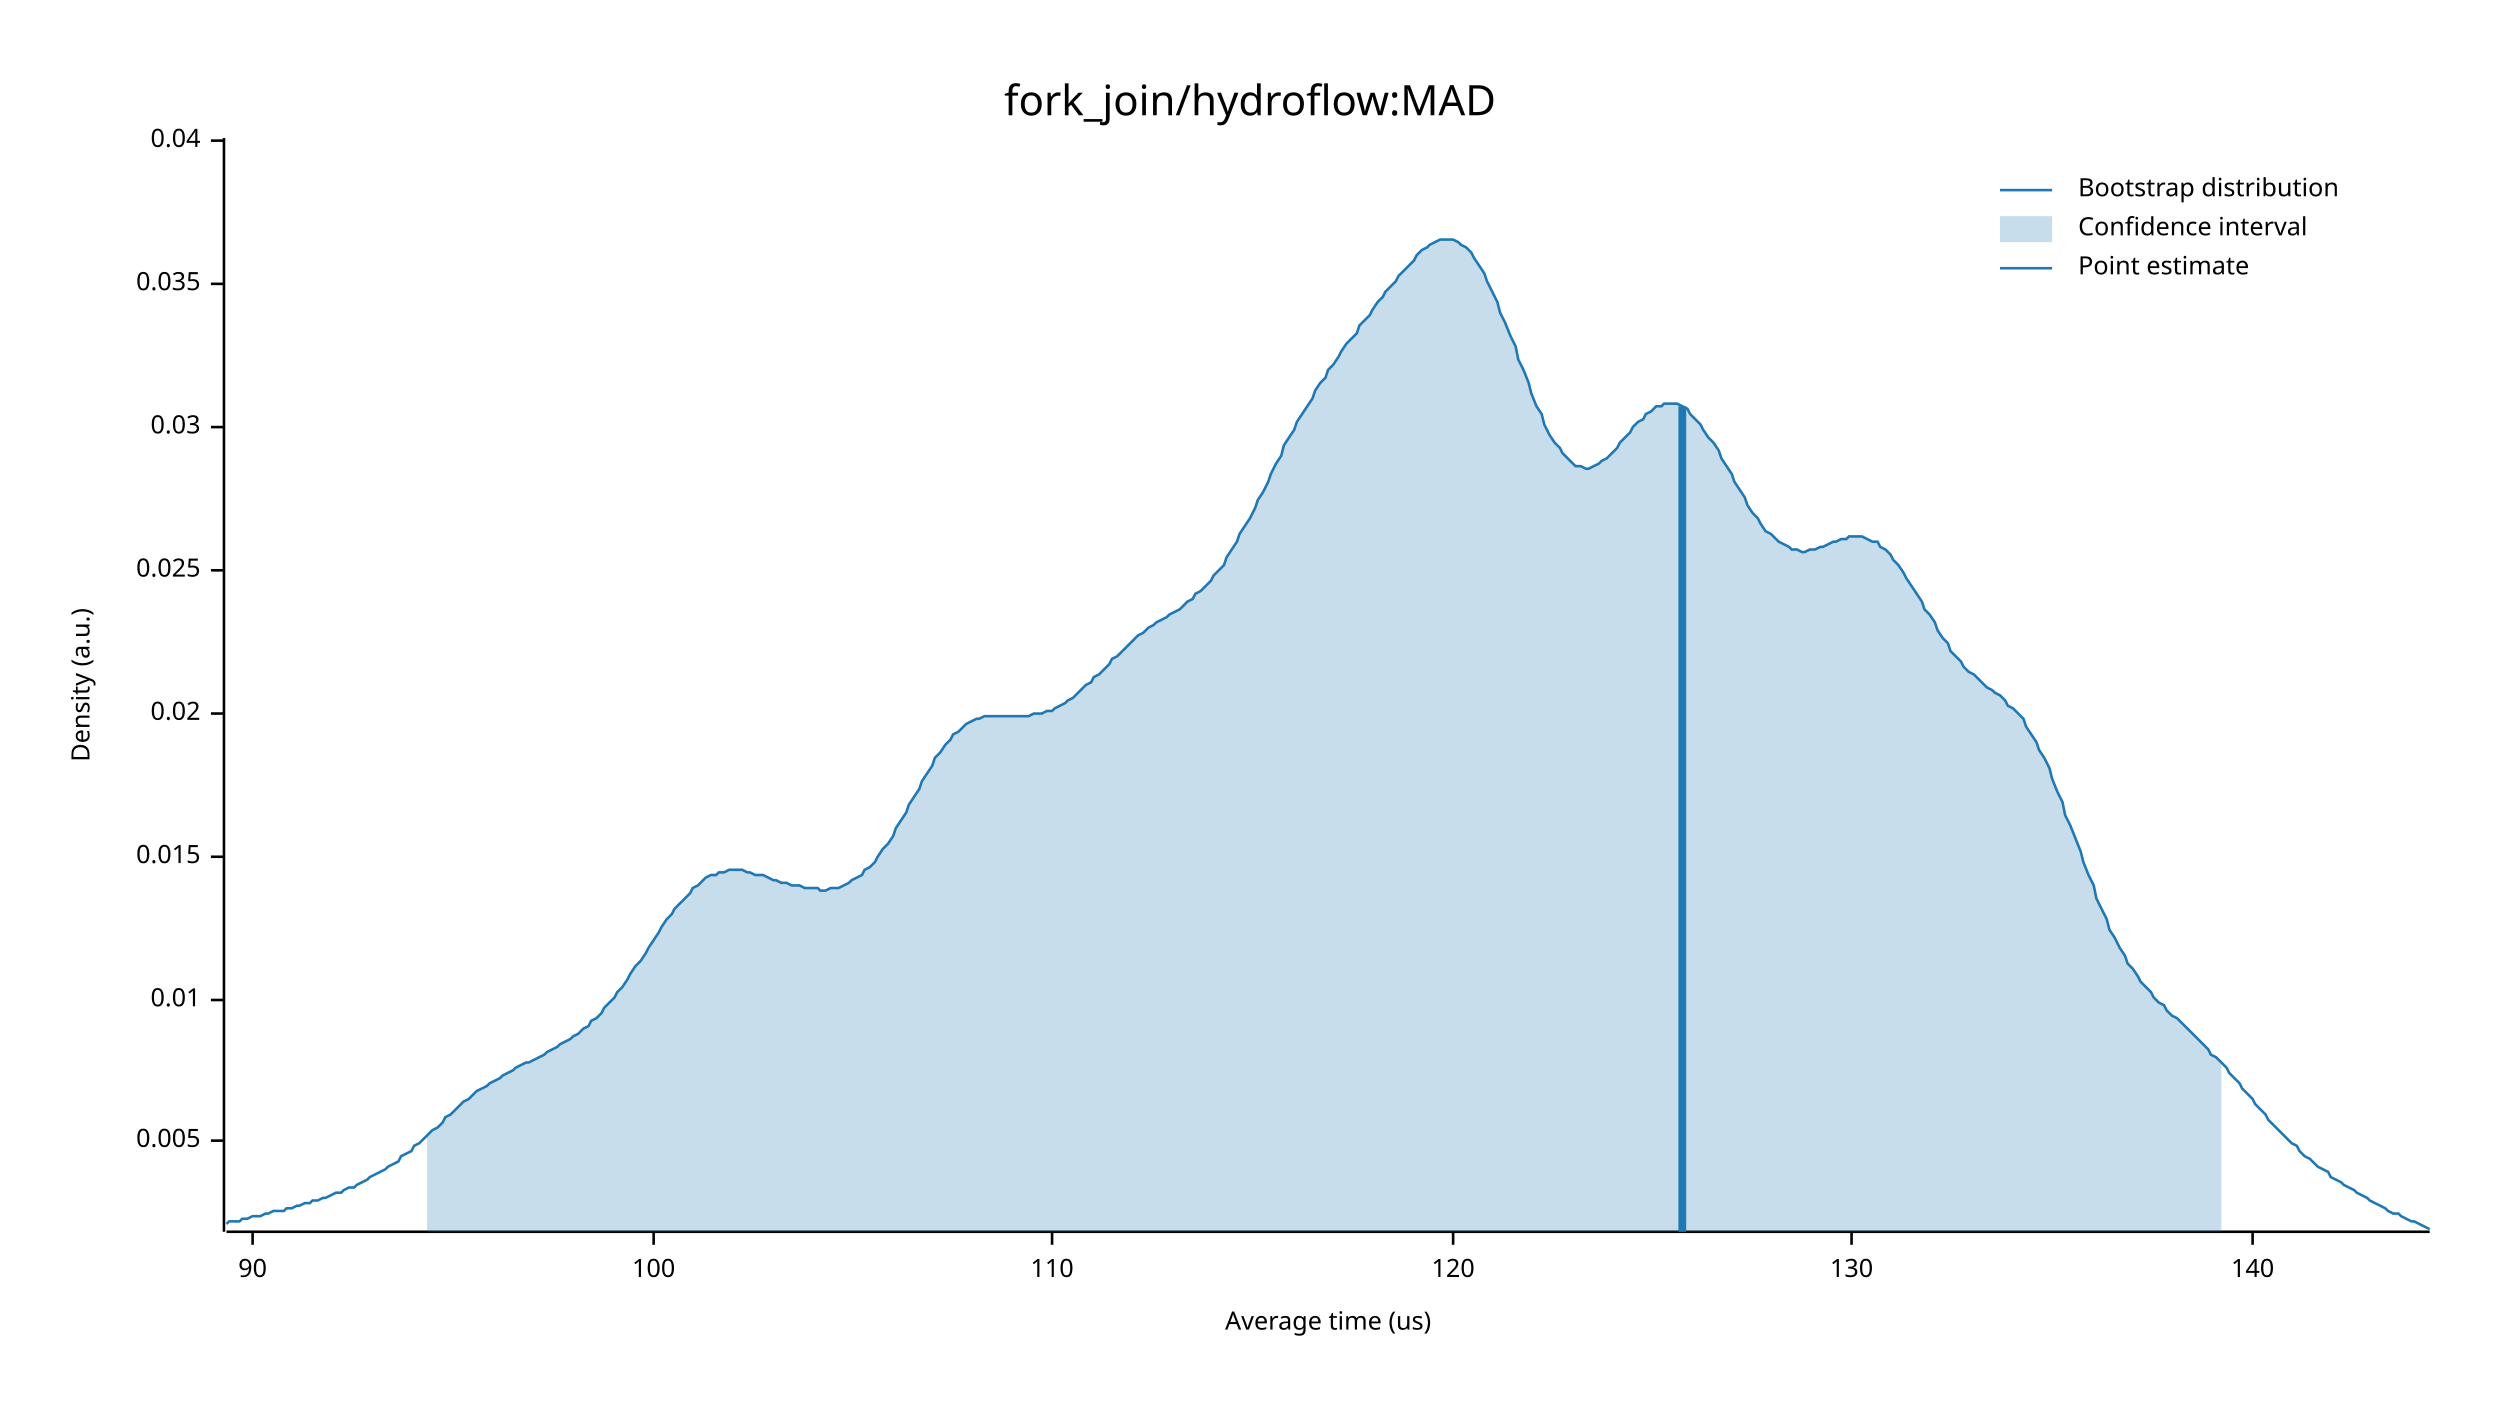
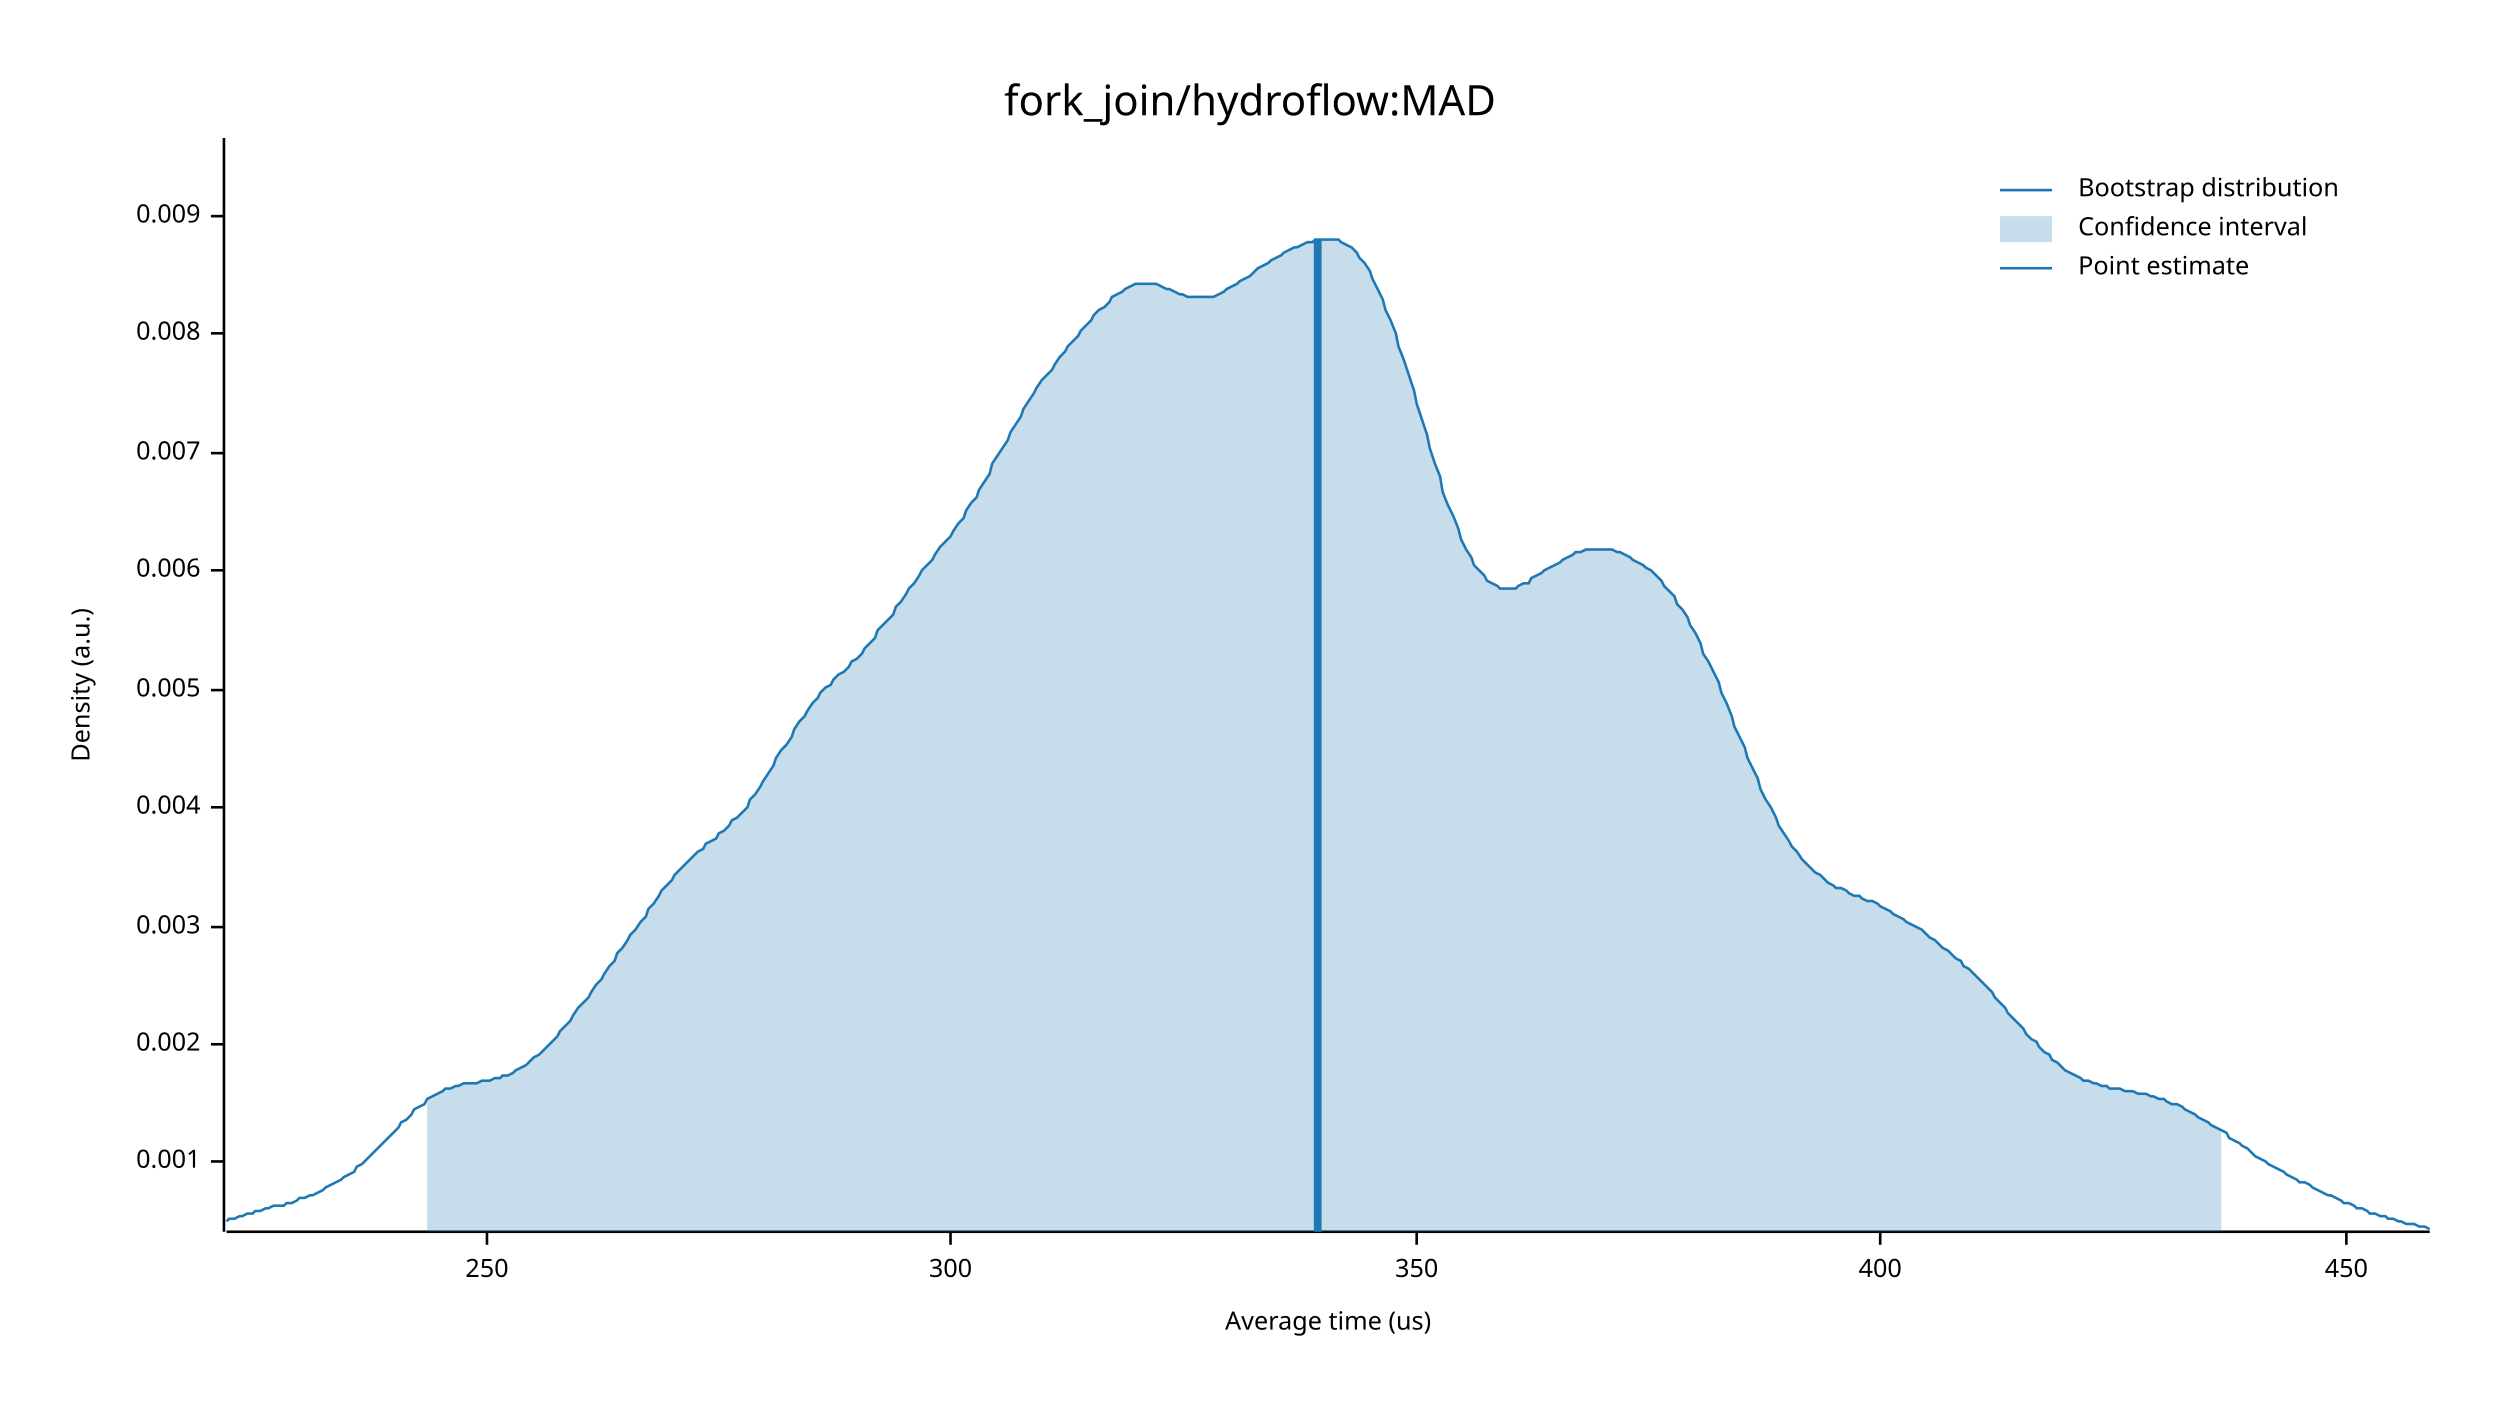
<svg xmlns="http://www.w3.org/2000/svg" width="960" height="540" viewBox="0 0 960 540">
  <text x="480" y="32" dy="0.76em" text-anchor="middle" font-family="sans-serif" font-size="16.129" opacity="1" fill="#000000">
fork_join/hydroflow:MAD
</text>
  <text x="27" y="263" dy="0.76em" text-anchor="middle" font-family="sans-serif" font-size="9.677" opacity="1" fill="#000000" transform="rotate(270, 27, 263)">
Density (a.u.)
</text>
  <text x="510" y="513" dy="-0.5ex" text-anchor="middle" font-family="sans-serif" font-size="9.677" opacity="1" fill="#000000">
Average time (us)
</text>
  <polyline fill="none" opacity="1" stroke="#000000" stroke-width="1" points="86,53 86,473 " />
-   <text x="77" y="438" dy="0.5ex" text-anchor="end" font-family="sans-serif" font-size="9.677" opacity="1" fill="#000000">
+   <text x="77" y="446" dy="0.5ex" text-anchor="end" font-family="sans-serif" font-size="9.677" opacity="1" fill="#000000">
+ 0.001
+ </text>
+   <polyline fill="none" opacity="1" stroke="#000000" stroke-width="1" points="81,446 86,446 " />
+   <text x="77" y="401" dy="0.5ex" text-anchor="end" font-family="sans-serif" font-size="9.677" opacity="1" fill="#000000">
+ 0.002
+ </text>
+   <polyline fill="none" opacity="1" stroke="#000000" stroke-width="1" points="81,401 86,401 " />
+   <text x="77" y="356" dy="0.5ex" text-anchor="end" font-family="sans-serif" font-size="9.677" opacity="1" fill="#000000">
+ 0.003
+ </text>
+   <polyline fill="none" opacity="1" stroke="#000000" stroke-width="1" points="81,356 86,356 " />
+   <text x="77" y="310" dy="0.5ex" text-anchor="end" font-family="sans-serif" font-size="9.677" opacity="1" fill="#000000">
+ 0.004
+ </text>
+   <polyline fill="none" opacity="1" stroke="#000000" stroke-width="1" points="81,310 86,310 " />
+   <text x="77" y="265" dy="0.5ex" text-anchor="end" font-family="sans-serif" font-size="9.677" opacity="1" fill="#000000">
0.005
</text>
-   <polyline fill="none" opacity="1" stroke="#000000" stroke-width="1" points="81,438 86,438 " />
-   <text x="77" y="384" dy="0.5ex" text-anchor="end" font-family="sans-serif" font-size="9.677" opacity="1" fill="#000000">
- 0.01
- </text>
-   <polyline fill="none" opacity="1" stroke="#000000" stroke-width="1" points="81,384 86,384 " />
-   <text x="77" y="329" dy="0.5ex" text-anchor="end" font-family="sans-serif" font-size="9.677" opacity="1" fill="#000000">
- 0.015
- </text>
-   <polyline fill="none" opacity="1" stroke="#000000" stroke-width="1" points="81,329 86,329 " />
-   <text x="77" y="274" dy="0.5ex" text-anchor="end" font-family="sans-serif" font-size="9.677" opacity="1" fill="#000000">
- 0.02
- </text>
-   <polyline fill="none" opacity="1" stroke="#000000" stroke-width="1" points="81,274 86,274 " />
+   <polyline fill="none" opacity="1" stroke="#000000" stroke-width="1" points="81,265 86,265 " />
  <text x="77" y="219" dy="0.5ex" text-anchor="end" font-family="sans-serif" font-size="9.677" opacity="1" fill="#000000">
- 0.025
+ 0.006
</text>
  <polyline fill="none" opacity="1" stroke="#000000" stroke-width="1" points="81,219 86,219 " />
-   <text x="77" y="164" dy="0.5ex" text-anchor="end" font-family="sans-serif" font-size="9.677" opacity="1" fill="#000000">
- 0.03
+   <text x="77" y="174" dy="0.5ex" text-anchor="end" font-family="sans-serif" font-size="9.677" opacity="1" fill="#000000">
+ 0.007
</text>
-   <polyline fill="none" opacity="1" stroke="#000000" stroke-width="1" points="81,164 86,164 " />
-   <text x="77" y="109" dy="0.5ex" text-anchor="end" font-family="sans-serif" font-size="9.677" opacity="1" fill="#000000">
- 0.035
+   <polyline fill="none" opacity="1" stroke="#000000" stroke-width="1" points="81,174 86,174 " />
+   <text x="77" y="128" dy="0.5ex" text-anchor="end" font-family="sans-serif" font-size="9.677" opacity="1" fill="#000000">
+ 0.008
</text>
-   <polyline fill="none" opacity="1" stroke="#000000" stroke-width="1" points="81,109 86,109 " />
-   <text x="77" y="54" dy="0.5ex" text-anchor="end" font-family="sans-serif" font-size="9.677" opacity="1" fill="#000000">
- 0.04
+   <polyline fill="none" opacity="1" stroke="#000000" stroke-width="1" points="81,128 86,128 " />
+   <text x="77" y="83" dy="0.5ex" text-anchor="end" font-family="sans-serif" font-size="9.677" opacity="1" fill="#000000">
+ 0.009
</text>
-   <polyline fill="none" opacity="1" stroke="#000000" stroke-width="1" points="81,54 86,54 " />
+   <polyline fill="none" opacity="1" stroke="#000000" stroke-width="1" points="81,83 86,83 " />
  <polyline fill="none" opacity="1" stroke="#000000" stroke-width="1" points="87,473 933,473 " />
-   <text x="97" y="483" dy="0.76em" text-anchor="middle" font-family="sans-serif" font-size="9.677" opacity="1" fill="#000000">
- 90
+   <text x="187" y="483" dy="0.76em" text-anchor="middle" font-family="sans-serif" font-size="9.677" opacity="1" fill="#000000">
+ 250
</text>
-   <polyline fill="none" opacity="1" stroke="#000000" stroke-width="1" points="97,473 97,478 " />
-   <text x="251" y="483" dy="0.76em" text-anchor="middle" font-family="sans-serif" font-size="9.677" opacity="1" fill="#000000">
- 100
+   <polyline fill="none" opacity="1" stroke="#000000" stroke-width="1" points="187,473 187,478 " />
+   <text x="365" y="483" dy="0.76em" text-anchor="middle" font-family="sans-serif" font-size="9.677" opacity="1" fill="#000000">
+ 300
</text>
-   <polyline fill="none" opacity="1" stroke="#000000" stroke-width="1" points="251,473 251,478 " />
-   <text x="404" y="483" dy="0.76em" text-anchor="middle" font-family="sans-serif" font-size="9.677" opacity="1" fill="#000000">
- 110
+   <polyline fill="none" opacity="1" stroke="#000000" stroke-width="1" points="365,473 365,478 " />
+   <text x="544" y="483" dy="0.76em" text-anchor="middle" font-family="sans-serif" font-size="9.677" opacity="1" fill="#000000">
+ 350
</text>
-   <polyline fill="none" opacity="1" stroke="#000000" stroke-width="1" points="404,473 404,478 " />
-   <text x="558" y="483" dy="0.76em" text-anchor="middle" font-family="sans-serif" font-size="9.677" opacity="1" fill="#000000">
- 120
+   <polyline fill="none" opacity="1" stroke="#000000" stroke-width="1" points="544,473 544,478 " />
+   <text x="722" y="483" dy="0.76em" text-anchor="middle" font-family="sans-serif" font-size="9.677" opacity="1" fill="#000000">
+ 400
</text>
-   <polyline fill="none" opacity="1" stroke="#000000" stroke-width="1" points="558,473 558,478 " />
-   <text x="711" y="483" dy="0.76em" text-anchor="middle" font-family="sans-serif" font-size="9.677" opacity="1" fill="#000000">
- 130
+   <polyline fill="none" opacity="1" stroke="#000000" stroke-width="1" points="722,473 722,478 " />
+   <text x="901" y="483" dy="0.76em" text-anchor="middle" font-family="sans-serif" font-size="9.677" opacity="1" fill="#000000">
+ 450
</text>
-   <polyline fill="none" opacity="1" stroke="#000000" stroke-width="1" points="711,473 711,478 " />
-   <text x="865" y="483" dy="0.76em" text-anchor="middle" font-family="sans-serif" font-size="9.677" opacity="1" fill="#000000">
- 140
- </text>
-   <polyline fill="none" opacity="1" stroke="#000000" stroke-width="1" points="865,473 865,478 " />
-   <polyline fill="none" opacity="1" stroke="#1F78B4" stroke-width="1" points="87,470 88,469 90,469 92,469 93,468 95,468 97,467 98,467 100,467 102,466 103,466 105,465 107,465 109,465 110,464 112,464 114,463 115,463 117,462 119,462 120,461 122,461 124,460 125,460 127,459 129,458 131,458 132,457 134,456 136,456 137,455 139,454 141,453 142,452 144,451 146,450 148,449 149,448 151,447 153,446 154,444 156,443 158,442 159,440 161,439 163,437 164,436 166,434 168,433 170,431 171,429 173,428 175,426 176,425 178,423 180,422 181,421 183,419 185,418 187,417 188,416 190,415 192,414 193,413 195,412 197,411 198,410 200,409 202,408 203,408 205,407 207,406 209,405 210,404 212,403 214,402 215,401 217,400 219,399 220,398 222,397 224,395 226,394 227,392 229,391 231,389 232,387 234,385 236,383 237,381 239,379 241,376 242,374 244,371 246,369 248,366 249,364 251,361 253,358 254,356 256,353 258,351 259,349 261,347 263,345 265,343 266,341 268,340 270,338 271,337 273,336 275,336 276,335 278,335 280,334 281,334 283,334 285,334 287,335 288,335 290,336 292,336 293,336 295,337 297,338 298,338 300,339 302,339 304,340 305,340 307,340 309,341 310,341 312,341 314,341 315,342 317,342 319,341 320,341 322,341 324,340 326,339 327,338 329,337 331,336 332,334 334,333 336,331 337,329 339,326 341,324 343,321 344,318 346,315 348,312 349,309 351,306 353,303 354,300 356,297 358,294 359,291 361,289 363,286 365,284 366,282 368,281 370,279 371,278 373,277 375,276 376,276 378,275 380,275 381,275 383,275 385,275 387,275 388,275 390,275 392,275 393,275 395,275 397,274 398,274 400,274 402,273 404,273 405,272 407,271 409,270 410,269 412,268 414,266 415,265 417,263 419,262 420,260 422,259 424,257 426,255 427,253 429,252 431,250 432,249 434,247 436,245 437,244 439,243 441,241 443,240 444,239 446,238 448,237 449,236 451,235 453,234 454,233 456,231 458,230 459,228 461,227 463,225 465,223 466,221 468,219 470,217 471,214 473,211 475,208 476,205 478,202 480,199 482,195 483,192 485,189 487,185 488,182 490,178 492,175 493,171 495,168 497,165 498,162 500,159 502,156 504,153 505,150 507,147 509,145 510,142 512,140 514,137 515,135 517,132 519,130 521,128 522,125 524,123 526,121 527,119 529,116 531,114 532,112 534,110 536,108 537,106 539,104 541,102 543,100 544,98 546,96 548,95 549,94 551,93 553,92 554,92 556,92 558,92 560,93 561,94 563,95 565,97 566,99 568,102 570,105 571,108 573,112 575,116 576,120 578,124 580,129 582,133 583,138 585,142 587,147 588,151 590,156 592,159 593,163 595,167 597,170 599,172 600,174 602,176 604,178 605,179 607,179 609,180 610,180 612,179 614,178 615,177 617,176 619,174 621,172 622,170 624,168 626,166 627,164 629,162 631,161 632,159 634,158 636,156 638,156 639,155 641,155 643,155 644,155 646,156 648,157 649,159 651,161 653,163 654,165 656,168 658,170 660,173 661,176 663,179 665,182 666,185 668,188 670,191 671,194 673,197 675,199 676,201 678,204 680,205 682,207 683,208 685,209 687,210 688,211 690,211 692,212 693,212 695,211 697,211 699,210 700,210 702,209 704,208 705,208 707,207 709,207 710,206 712,206 714,206 715,206 717,207 719,208 721,208 722,210 724,211 726,213 727,215 729,217 731,220 732,222 734,225 736,228 738,231 739,234 741,236 743,239 744,242 746,245 748,247 749,250 751,252 753,254 754,256 756,258 758,259 760,261 761,262 763,264 765,265 766,266 768,267 770,269 771,271 773,272 775,274 777,276 778,279 780,282 782,285 783,288 785,291 787,295 788,299 790,304 792,308 793,313 795,317 797,322 799,327 800,331 802,336 804,340 805,345 807,349 809,353 810,357 812,360 814,364 816,367 817,370 819,372 821,375 822,377 824,379 826,381 827,383 829,385 831,386 832,388 834,390 836,391 838,393 839,394 841,396 843,398 844,399 846,401 848,403 849,405 851,406 853,408 855,410 856,412 858,414 860,416 861,418 863,420 865,422 866,424 868,426 870,428 871,430 873,432 875,434 877,436 878,437 880,439 882,440 883,442 885,444 887,445 888,446 890,448 892,449 894,450 895,452 897,453 899,454 900,455 902,456 904,457 905,458 907,459 909,460 910,461 912,462 914,463 916,464 917,465 919,466 921,466 922,467 924,468 926,469 927,469 929,470 931,471 933,472 " />
-   <polygon opacity="0.25" fill="#1F78B4" points="164,436 166,434 168,433 170,431 171,429 173,428 175,426 176,425 178,423 180,422 181,421 183,419 185,418 187,417 188,416 190,415 192,414 193,413 195,412 197,411 198,410 200,409 202,408 203,408 205,407 207,406 209,405 210,404 212,403 214,402 215,401 217,400 219,399 220,398 222,397 224,395 226,394 227,392 229,391 231,389 232,387 234,385 236,383 237,381 239,379 241,376 242,374 244,371 246,369 248,366 249,364 251,361 253,358 254,356 256,353 258,351 259,349 261,347 263,345 265,343 266,341 268,340 270,338 271,337 273,336 275,336 276,335 278,335 280,334 281,334 283,334 285,334 287,335 288,335 290,336 292,336 293,336 295,337 297,338 298,338 300,339 302,339 304,340 305,340 307,340 309,341 310,341 312,341 314,341 315,342 317,342 319,341 320,341 322,341 324,340 326,339 327,338 329,337 331,336 332,334 334,333 336,331 337,329 339,326 341,324 343,321 344,318 346,315 348,312 349,309 351,306 353,303 354,300 356,297 358,294 359,291 361,289 363,286 365,284 366,282 368,281 370,279 371,278 373,277 375,276 376,276 378,275 380,275 381,275 383,275 385,275 387,275 388,275 390,275 392,275 393,275 395,275 397,274 398,274 400,274 402,273 404,273 405,272 407,271 409,270 410,269 412,268 414,266 415,265 417,263 419,262 420,260 422,259 424,257 426,255 427,253 429,252 431,250 432,249 434,247 436,245 437,244 439,243 441,241 443,240 444,239 446,238 448,237 449,236 451,235 453,234 454,233 456,231 458,230 459,228 461,227 463,225 465,223 466,221 468,219 470,217 471,214 473,211 475,208 476,205 478,202 480,199 482,195 483,192 485,189 487,185 488,182 490,178 492,175 493,171 495,168 497,165 498,162 500,159 502,156 504,153 505,150 507,147 509,145 510,142 512,140 514,137 515,135 517,132 519,130 521,128 522,125 524,123 526,121 527,119 529,116 531,114 532,112 534,110 536,108 537,106 539,104 541,102 543,100 544,98 546,96 548,95 549,94 551,93 553,92 554,92 556,92 558,92 560,93 561,94 563,95 565,97 566,99 568,102 570,105 571,108 573,112 575,116 576,120 578,124 580,129 582,133 583,138 585,142 587,147 588,151 590,156 592,159 593,163 595,167 597,170 599,172 600,174 602,176 604,178 605,179 607,179 609,180 610,180 612,179 614,178 615,177 617,176 619,174 621,172 622,170 624,168 626,166 627,164 629,162 631,161 632,159 634,158 636,156 638,156 639,155 641,155 643,155 644,155 646,156 648,157 649,159 651,161 653,163 654,165 656,168 658,170 660,173 661,176 663,179 665,182 666,185 668,188 670,191 671,194 673,197 675,199 676,201 678,204 680,205 682,207 683,208 685,209 687,210 688,211 690,211 692,212 693,212 695,211 697,211 699,210 700,210 702,209 704,208 705,208 707,207 709,207 710,206 712,206 714,206 715,206 717,207 719,208 721,208 722,210 724,211 726,213 727,215 729,217 731,220 732,222 734,225 736,228 738,231 739,234 741,236 743,239 744,242 746,245 748,247 749,250 751,252 753,254 754,256 756,258 758,259 760,261 761,262 763,264 765,265 766,266 768,267 770,269 771,271 773,272 775,274 777,276 778,279 780,282 782,285 783,288 785,291 787,295 788,299 790,304 792,308 793,313 795,317 797,322 799,327 800,331 802,336 804,340 805,345 807,349 809,353 810,357 812,360 814,364 816,367 817,370 819,372 821,375 822,377 824,379 826,381 827,383 829,385 831,386 832,388 834,390 836,391 838,393 839,394 841,396 843,398 844,399 846,401 848,403 849,405 851,406 853,408 853,473 164,473 " />
-   <polyline fill="none" opacity="1" stroke="#1F78B4" stroke-width="3" points="646,473 646,156 " />
+   <polyline fill="none" opacity="1" stroke="#000000" stroke-width="1" points="901,473 901,478 " />
+   <polyline fill="none" opacity="1" stroke="#1F78B4" stroke-width="1" points="87,469 88,468 90,468 92,467 93,467 95,466 97,466 98,465 100,465 102,464 103,464 105,463 107,463 109,463 110,462 112,462 114,461 115,460 117,460 119,459 120,459 122,458 124,457 125,456 127,455 129,454 131,453 132,452 134,451 136,450 137,448 139,447 141,445 142,444 144,442 146,440 148,438 149,437 151,435 153,433 154,431 156,430 158,428 159,426 161,425 163,424 164,422 166,421 168,420 170,419 171,418 173,418 175,417 176,417 178,416 180,416 181,416 183,416 185,415 187,415 188,415 190,414 192,414 193,413 195,413 197,412 198,411 200,410 202,409 203,408 205,406 207,405 209,403 210,402 212,400 214,398 215,396 217,394 219,392 220,390 222,387 224,385 226,383 227,381 229,378 231,376 232,374 234,371 236,369 237,366 239,364 241,361 242,359 244,357 246,354 248,352 249,349 251,347 253,344 254,342 256,340 258,338 259,336 261,334 263,332 265,330 266,329 268,327 270,326 271,324 273,323 275,322 276,320 278,319 280,317 281,315 283,314 285,312 287,310 288,307 290,305 292,302 293,300 295,297 297,294 298,291 300,288 302,286 304,283 305,280 307,277 309,275 310,273 312,270 314,268 315,266 317,264 319,263 320,261 322,259 324,258 326,256 327,254 329,253 331,251 332,249 334,247 336,245 337,242 339,240 341,238 343,236 344,233 346,231 348,228 349,226 351,224 353,221 354,219 356,217 358,215 359,213 361,210 363,208 365,206 366,204 368,201 370,199 371,196 373,193 375,191 376,188 378,185 380,182 381,178 383,175 385,172 387,169 388,166 390,163 392,160 393,157 395,154 397,151 398,149 400,146 402,144 404,142 405,140 407,137 409,135 410,133 412,131 414,129 415,127 417,125 419,123 420,121 422,119 424,118 426,116 427,114 429,113 431,112 432,111 434,110 436,109 437,109 439,109 441,109 443,109 444,109 446,110 448,111 449,111 451,112 453,113 454,113 456,114 458,114 459,114 461,114 463,114 465,114 466,114 468,113 470,112 471,111 473,110 475,109 476,108 478,107 480,106 482,104 483,103 485,102 487,101 488,100 490,99 492,98 493,97 495,96 497,95 498,95 500,94 502,93 504,93 505,92 507,92 509,92 510,92 512,92 514,92 515,93 517,94 519,95 521,97 522,99 524,101 526,104 527,107 529,111 531,115 532,119 534,123 536,128 537,133 539,138 541,144 543,150 544,155 546,161 548,167 549,172 551,178 553,183 554,189 556,194 558,198 560,203 561,207 563,211 565,214 566,217 568,219 570,221 571,223 573,224 575,225 576,226 578,226 580,226 582,226 583,225 585,224 587,224 588,222 590,221 592,220 593,219 595,218 597,217 599,216 600,215 602,214 604,213 605,212 607,212 609,211 610,211 612,211 614,211 615,211 617,211 619,211 621,212 622,212 624,213 626,214 627,215 629,216 631,217 632,218 634,219 636,221 638,223 639,225 641,227 643,229 644,232 646,234 648,237 649,240 651,243 653,247 654,251 656,254 658,258 660,262 661,266 663,270 665,275 666,279 668,283 670,287 671,291 673,295 675,299 676,303 678,307 680,310 682,314 683,317 685,320 687,323 688,325 690,327 692,330 693,331 695,333 697,335 699,336 700,337 702,339 704,340 705,341 707,341 709,342 710,343 712,344 714,344 715,345 717,346 719,346 721,347 722,348 724,349 726,350 727,351 729,352 731,353 732,354 734,355 736,356 738,357 739,358 741,360 743,361 744,362 746,364 748,365 749,366 751,368 753,369 754,371 756,372 758,374 760,376 761,377 763,379 765,381 766,383 768,385 770,387 771,389 773,391 775,393 777,395 778,397 780,399 782,400 783,402 785,404 787,405 788,407 790,408 792,410 793,411 795,412 797,413 799,414 800,415 802,415 804,416 805,416 807,417 809,417 810,418 812,418 814,418 816,419 817,419 819,419 821,420 822,420 824,420 826,421 827,421 829,422 831,422 832,423 834,424 836,424 838,425 839,426 841,427 843,428 844,429 846,430 848,431 849,432 851,433 853,434 855,435 856,437 858,438 860,439 861,440 863,441 865,443 866,444 868,445 870,446 871,447 873,448 875,449 877,450 878,451 880,452 882,453 883,454 885,454 887,455 888,456 890,457 892,458 894,459 895,459 897,460 899,461 900,462 902,462 904,463 905,464 907,464 909,465 910,466 912,466 914,467 916,467 917,468 919,468 921,469 922,469 924,470 926,470 927,470 929,471 931,471 933,472 " />
+   <polygon opacity="0.25" fill="#1F78B4" points="164,422 166,421 168,420 170,419 171,418 173,418 175,417 176,417 178,416 180,416 181,416 183,416 185,415 187,415 188,415 190,414 192,414 193,413 195,413 197,412 198,411 200,410 202,409 203,408 205,406 207,405 209,403 210,402 212,400 214,398 215,396 217,394 219,392 220,390 222,387 224,385 226,383 227,381 229,378 231,376 232,374 234,371 236,369 237,366 239,364 241,361 242,359 244,357 246,354 248,352 249,349 251,347 253,344 254,342 256,340 258,338 259,336 261,334 263,332 265,330 266,329 268,327 270,326 271,324 273,323 275,322 276,320 278,319 280,317 281,315 283,314 285,312 287,310 288,307 290,305 292,302 293,300 295,297 297,294 298,291 300,288 302,286 304,283 305,280 307,277 309,275 310,273 312,270 314,268 315,266 317,264 319,263 320,261 322,259 324,258 326,256 327,254 329,253 331,251 332,249 334,247 336,245 337,242 339,240 341,238 343,236 344,233 346,231 348,228 349,226 351,224 353,221 354,219 356,217 358,215 359,213 361,210 363,208 365,206 366,204 368,201 370,199 371,196 373,193 375,191 376,188 378,185 380,182 381,178 383,175 385,172 387,169 388,166 390,163 392,160 393,157 395,154 397,151 398,149 400,146 402,144 404,142 405,140 407,137 409,135 410,133 412,131 414,129 415,127 417,125 419,123 420,121 422,119 424,118 426,116 427,114 429,113 431,112 432,111 434,110 436,109 437,109 439,109 441,109 443,109 444,109 446,110 448,111 449,111 451,112 453,113 454,113 456,114 458,114 459,114 461,114 463,114 465,114 466,114 468,113 470,112 471,111 473,110 475,109 476,108 478,107 480,106 482,104 483,103 485,102 487,101 488,100 490,99 492,98 493,97 495,96 497,95 498,95 500,94 502,93 504,93 505,92 507,92 509,92 510,92 512,92 514,92 515,93 517,94 519,95 521,97 522,99 524,101 526,104 527,107 529,111 531,115 532,119 534,123 536,128 537,133 539,138 541,144 543,150 544,155 546,161 548,167 549,172 551,178 553,183 554,189 556,194 558,198 560,203 561,207 563,211 565,214 566,217 568,219 570,221 571,223 573,224 575,225 576,226 578,226 580,226 582,226 583,225 585,224 587,224 588,222 590,221 592,220 593,219 595,218 597,217 599,216 600,215 602,214 604,213 605,212 607,212 609,211 610,211 612,211 614,211 615,211 617,211 619,211 621,212 622,212 624,213 626,214 627,215 629,216 631,217 632,218 634,219 636,221 638,223 639,225 641,227 643,229 644,232 646,234 648,237 649,240 651,243 653,247 654,251 656,254 658,258 660,262 661,266 663,270 665,275 666,279 668,283 670,287 671,291 673,295 675,299 676,303 678,307 680,310 682,314 683,317 685,320 687,323 688,325 690,327 692,330 693,331 695,333 697,335 699,336 700,337 702,339 704,340 705,341 707,341 709,342 710,343 712,344 714,344 715,345 717,346 719,346 721,347 722,348 724,349 726,350 727,351 729,352 731,353 732,354 734,355 736,356 738,357 739,358 741,360 743,361 744,362 746,364 748,365 749,366 751,368 753,369 754,371 756,372 758,374 760,376 761,377 763,379 765,381 766,383 768,385 770,387 771,389 773,391 775,393 777,395 778,397 780,399 782,400 783,402 785,404 787,405 788,407 790,408 792,410 793,411 795,412 797,413 799,414 800,415 802,415 804,416 805,416 807,417 809,417 810,418 812,418 814,418 816,419 817,419 819,419 821,420 822,420 824,420 826,421 827,421 829,422 831,422 832,423 834,424 836,424 838,425 839,426 841,427 843,428 844,429 846,430 848,431 849,432 851,433 853,434 853,473 164,473 " />
+   <polyline fill="none" opacity="1" stroke="#1F78B4" stroke-width="3" points="506,473 506,92 " />
  <text x="798" y="68" dy="0.76em" text-anchor="start" font-family="sans-serif" font-size="9.677" opacity="1" fill="#000000">
Bootstrap distribution
</text>
  <text x="798" y="83" dy="0.76em" text-anchor="start" font-family="sans-serif" font-size="9.677" opacity="1" fill="#000000">
Confidence interval
</text>
  <text x="798" y="98" dy="0.76em" text-anchor="start" font-family="sans-serif" font-size="9.677" opacity="1" fill="#000000">
Point estimate
</text>
  <polyline fill="none" opacity="1" stroke="#1F78B4" stroke-width="1" points="768,73 788,73 " />
  <rect x="768" y="83" width="20" height="10" opacity="0.25" fill="#1F78B4" stroke="none" />
  <polyline fill="none" opacity="1" stroke="#1F78B4" stroke-width="1" points="768,103 788,103 " />
</svg>
